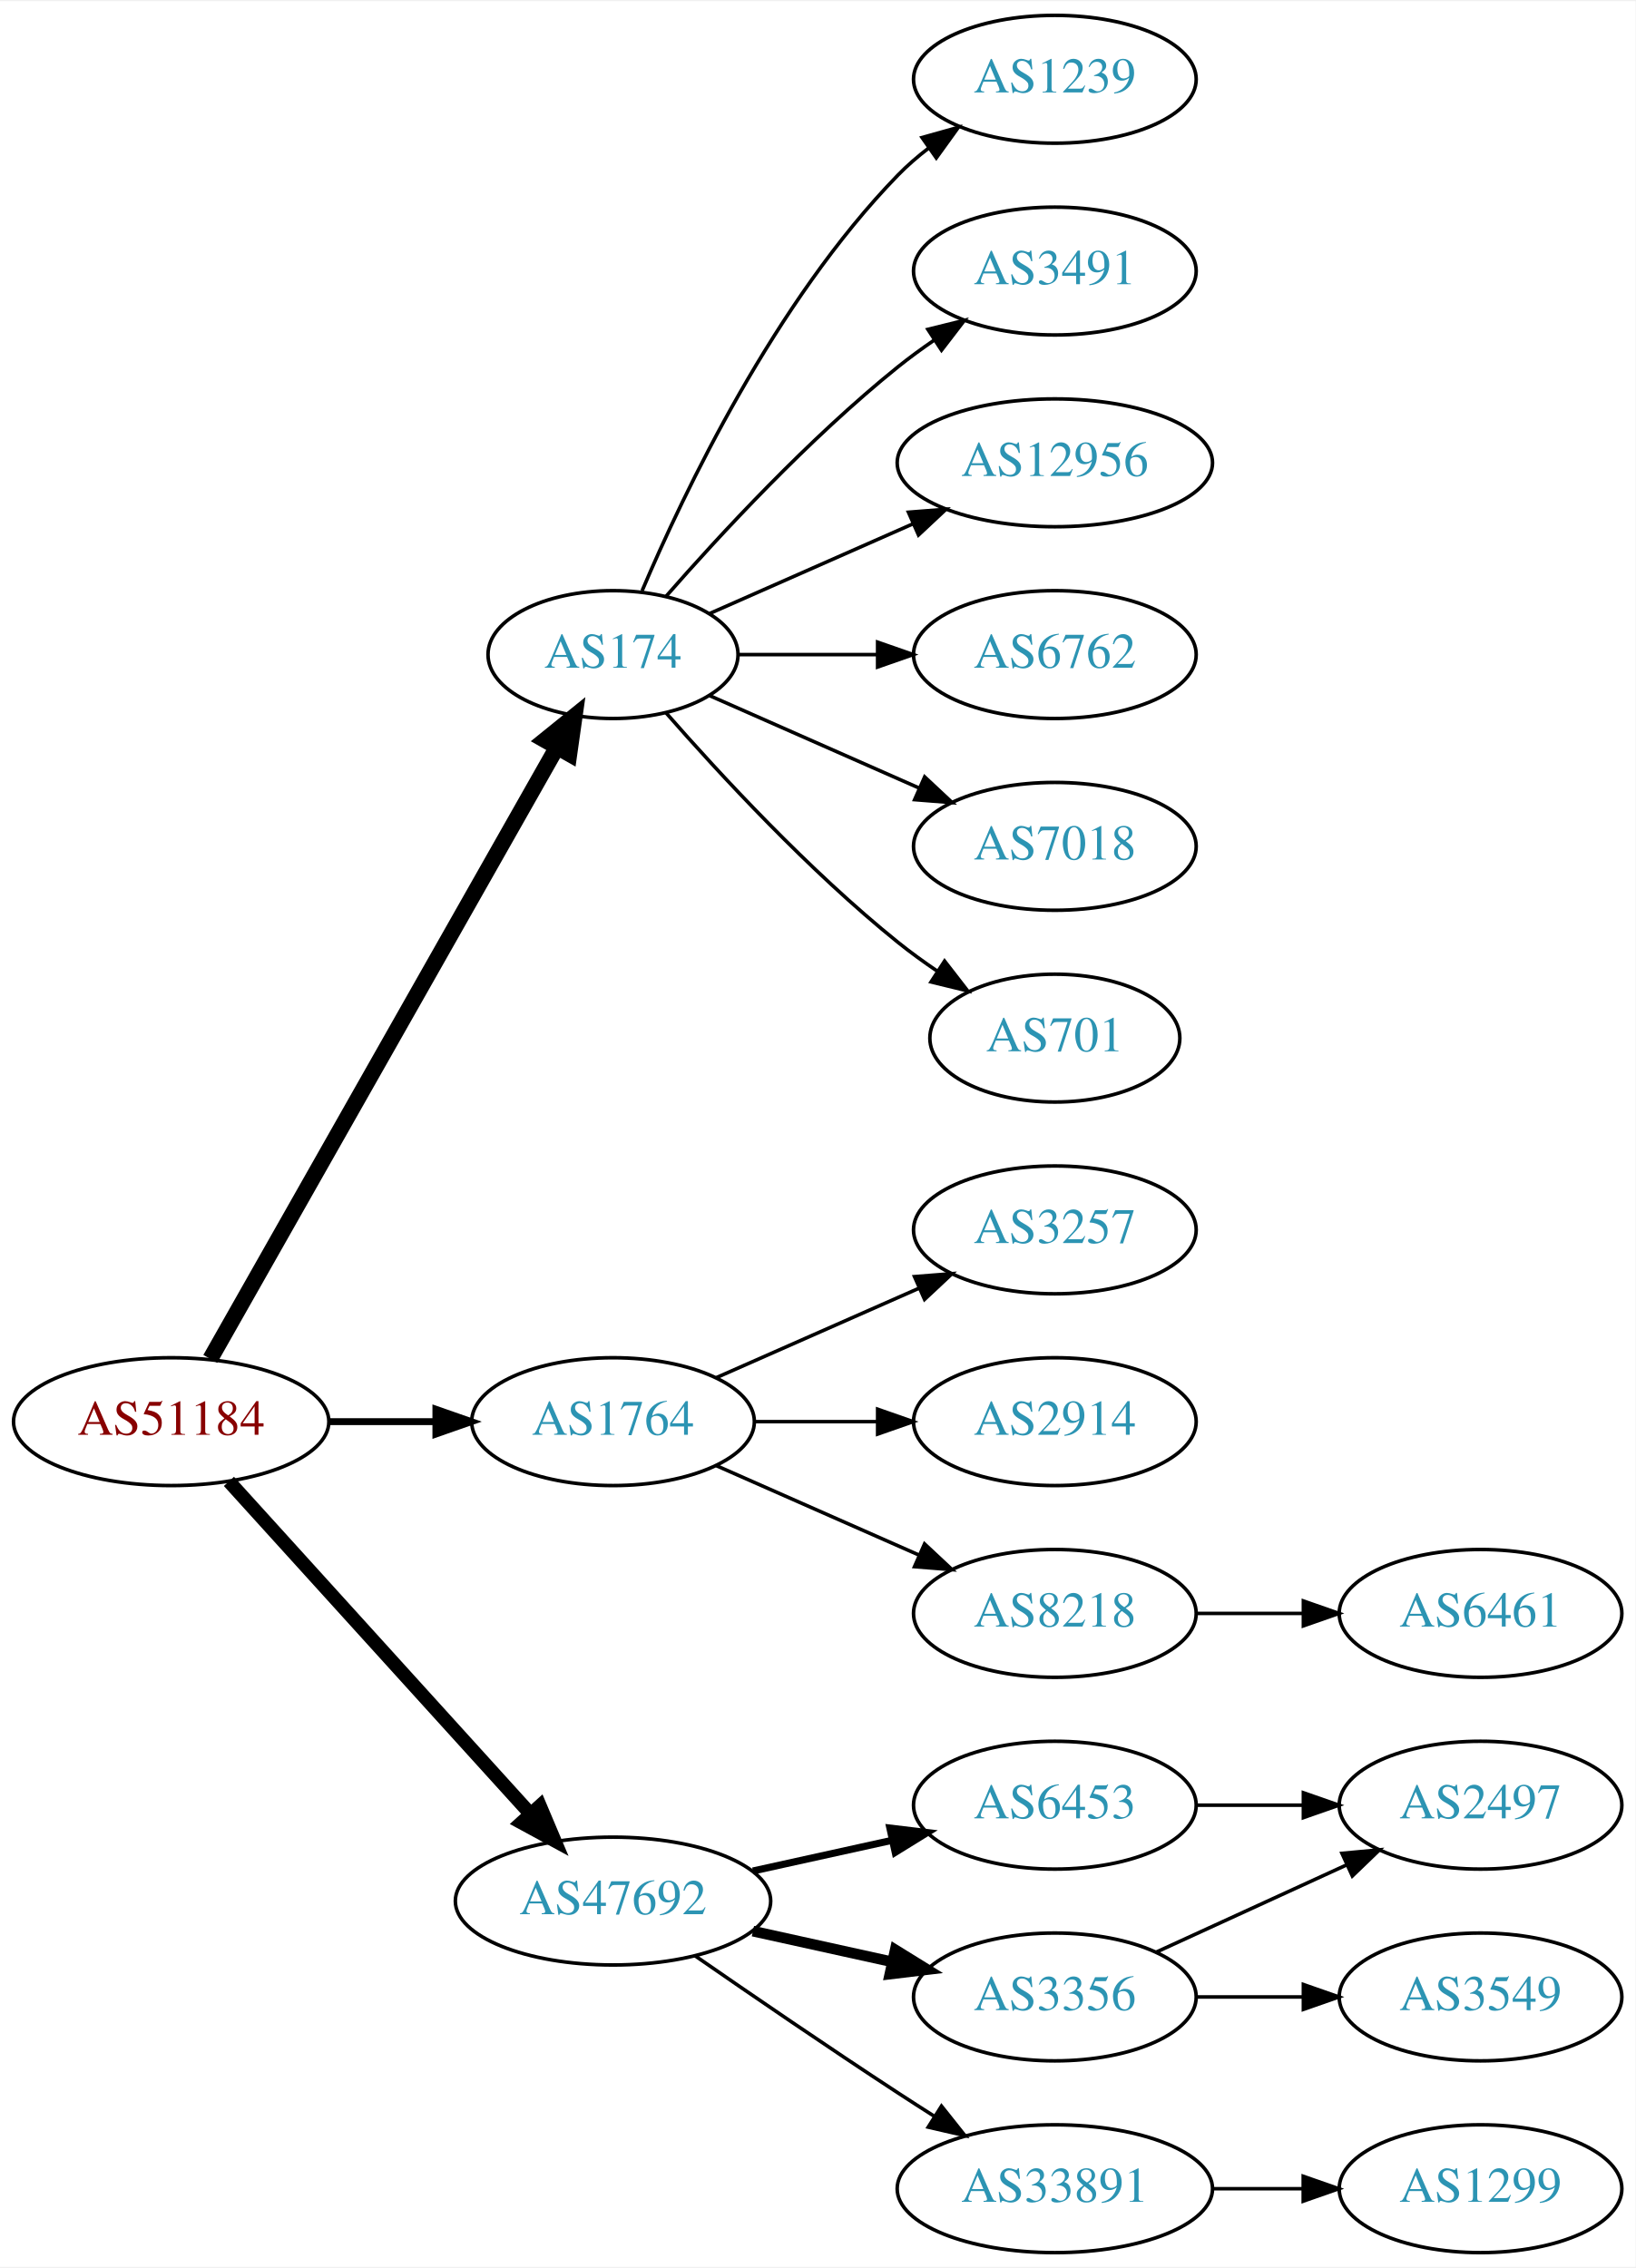
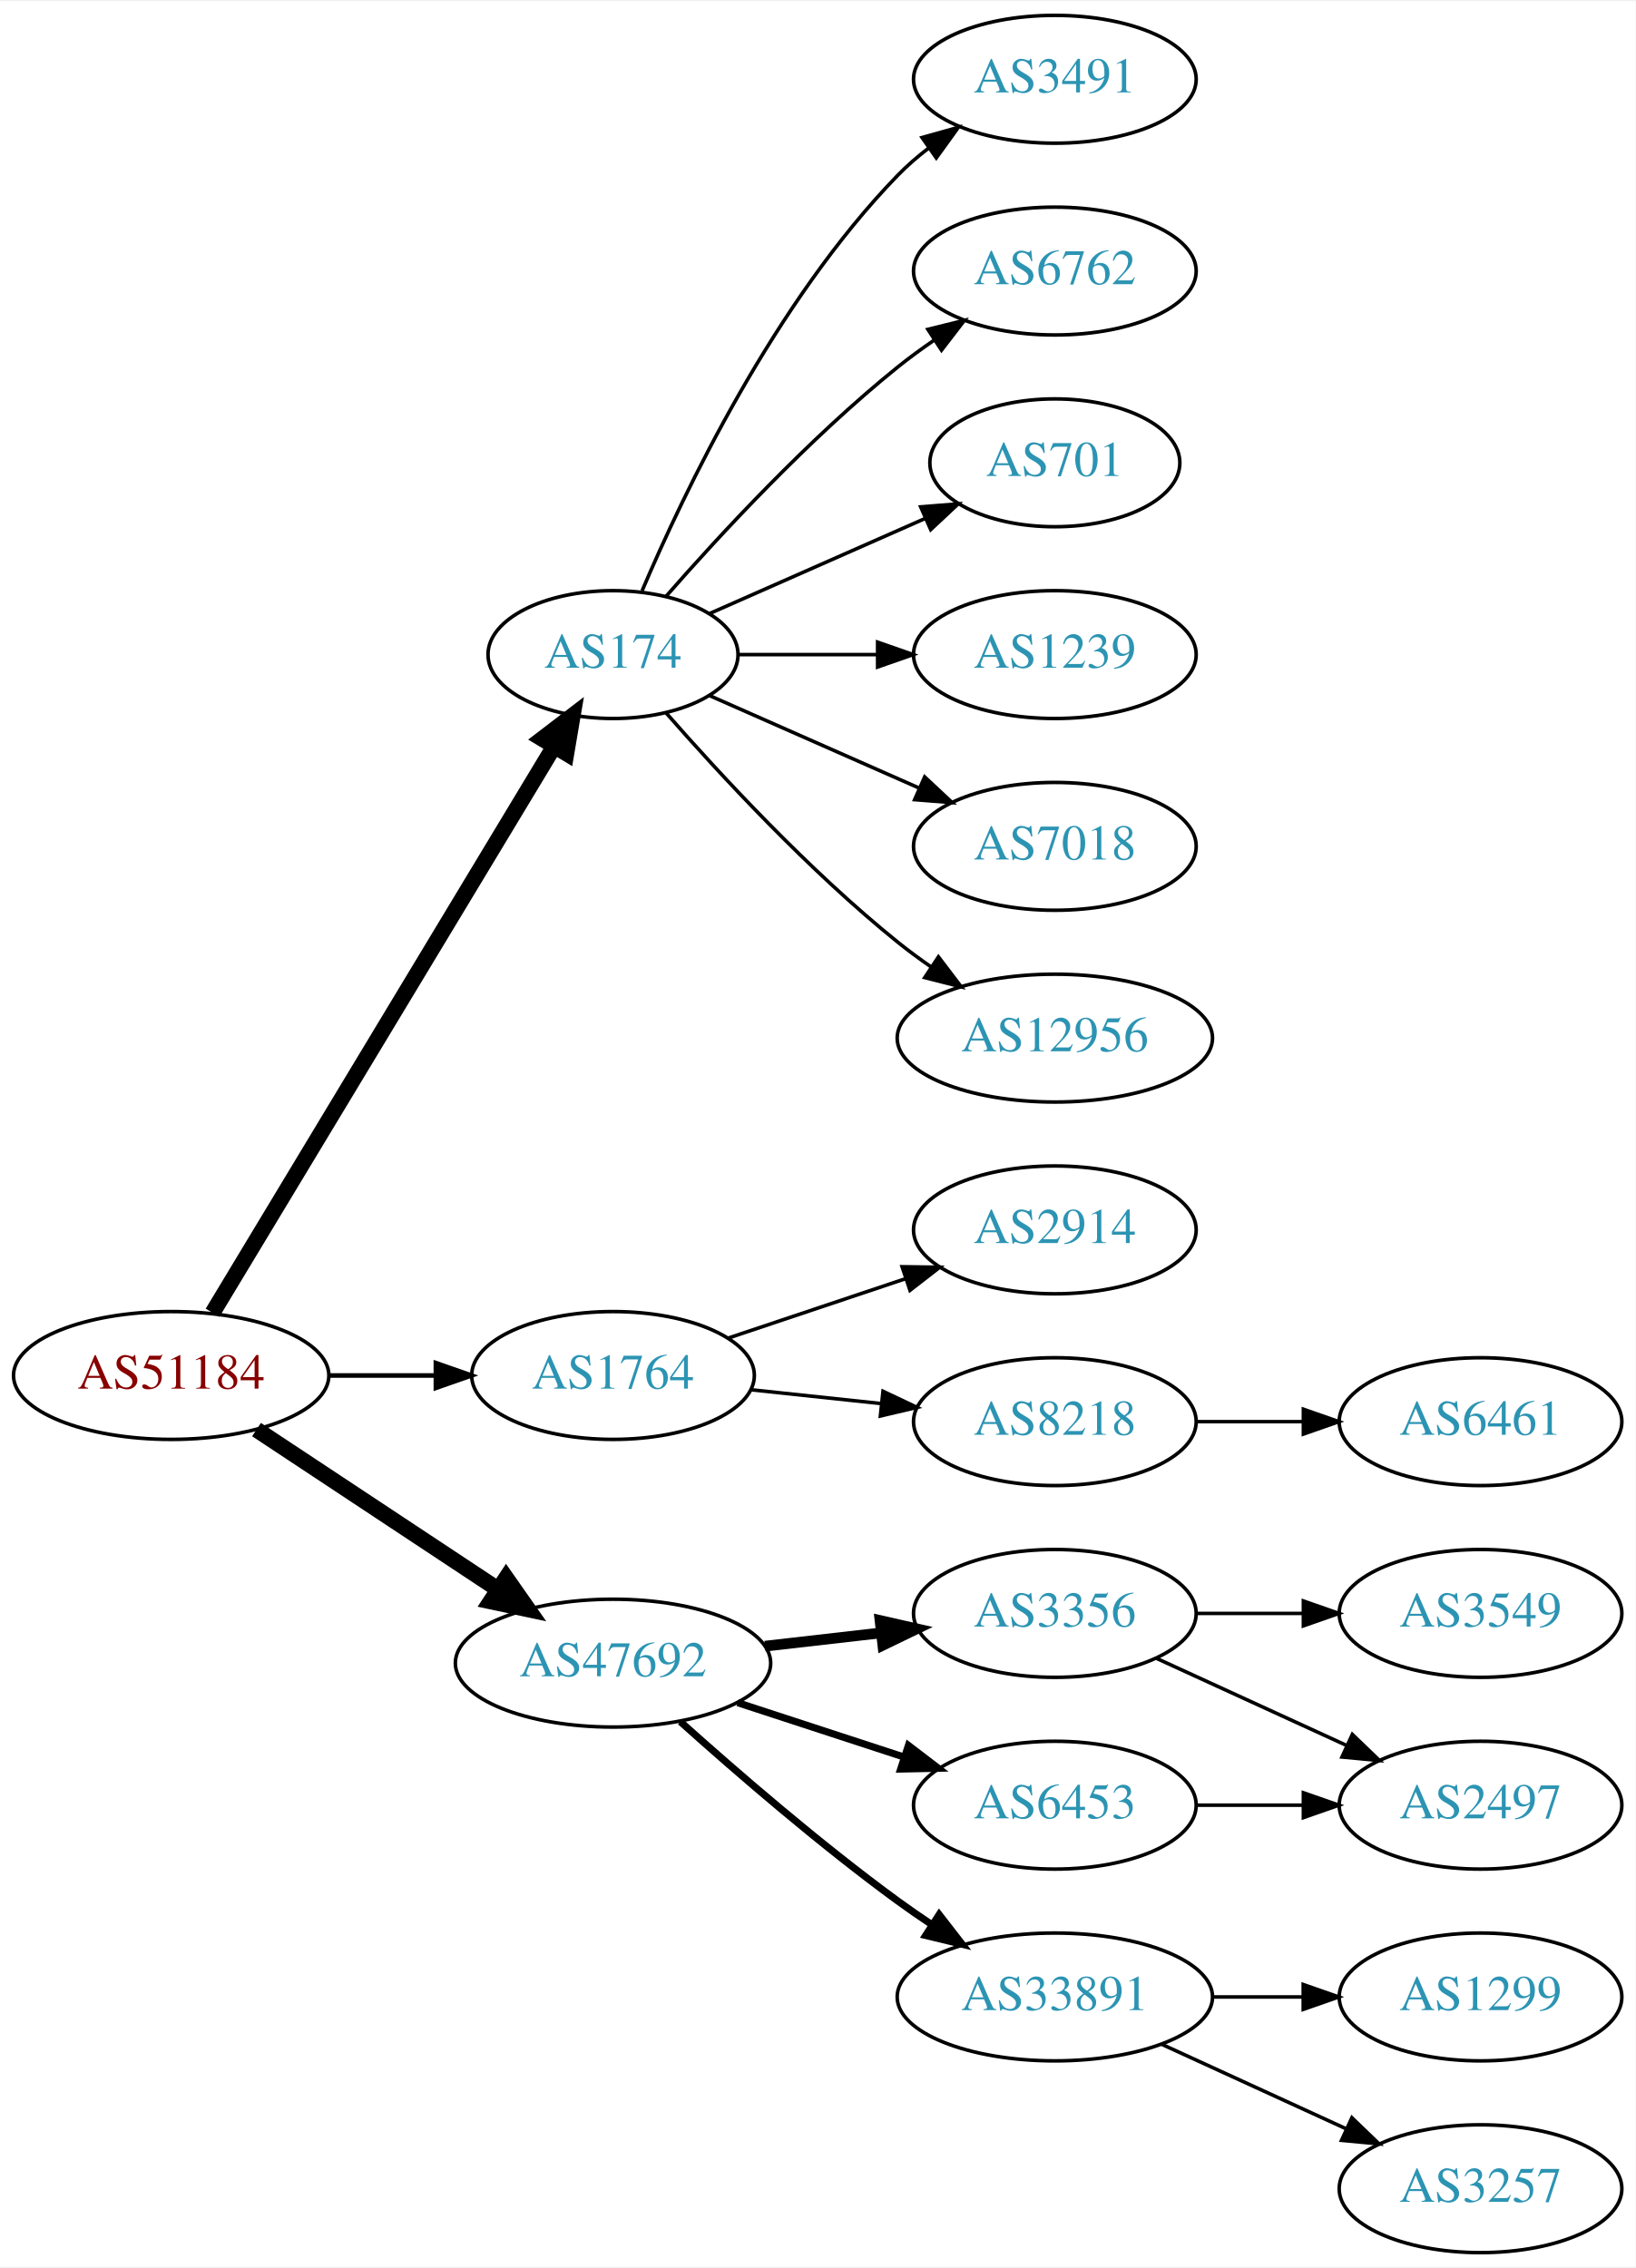
<svg xmlns="http://www.w3.org/2000/svg" xmlns:xlink="http://www.w3.org/1999/xlink" width="460pt" height="638pt" viewBox="0.00 0.00 460.47 638.00">
  <g id="graph0" class="graph" transform="scale(1 1) rotate(0) translate(4 634)">
    <polygon fill="white" stroke="none" points="-4,4 -4,-634 456.469,-634 456.469,4 -4,4" />
    <g id="node1" class="node">
      <g id="a_node1">
        <a xlink:href="/asn/51184" xlink:title="AS51184 ~ Fonira Telekom GmbH [AT]">
-           <ellipse fill="#ffffff" stroke="black" cx="44.196" cy="-234" rx="44.393" ry="18" />
-           <text text-anchor="middle" x="44.196" y="-230.3" font-family="Times,serif" font-size="14.00" fill="#880000">AS51184</text>
+           <ellipse fill="#ffffff" stroke="black" cx="44.196" cy="-247" rx="44.393" ry="18" />
+           <text text-anchor="middle" x="44.196" y="-243.3" font-family="Times,serif" font-size="14.00" fill="#880000">AS51184</text>
        </a>
      </g>
    </g>
    <g id="node2" class="node">
      <g id="a_node2">
        <a xlink:href="/asn/174" xlink:title="AS174 ~ Cogent Communications [US]">
          <ellipse fill="#ffffff" stroke="black" cx="168.588" cy="-450" rx="35.194" ry="18" />
          <text text-anchor="middle" x="168.588" y="-446.3" font-family="Times,serif" font-size="14.00" fill="#2c94b3">AS174</text>
        </a>
      </g>
    </g>
    <g id="edge1" class="edge">
-       <path fill="none" stroke="black" stroke-width="4.5" d="M55.212,-251.676C76.745,-289.679 127.537,-379.316 152.794,-423.89" />
-       <polygon fill="black" stroke="black" stroke-width="4.5" points="149.42,-425.924 157.776,-432.683 156.272,-422.042 149.42,-425.924" />
+       <path fill="none" stroke="black" stroke-width="4.5" d="M55.843,-264.66C77.471,-300.532 126.631,-382.069 151.92,-424.012" />
+       <polygon fill="black" stroke="black" stroke-width="4.5" points="148.69,-426.282 157.226,-432.813 155.434,-422.216 148.69,-426.282" />
    </g>
    <g id="node3" class="node">
      <g id="a_node3">
        <a xlink:href="/asn/1764" xlink:title="AS1764 ~ NEXTLAYER-AS [AT]">
-           <ellipse fill="#ffffff" stroke="black" cx="168.588" cy="-234" rx="39.794" ry="18" />
-           <text text-anchor="middle" x="168.588" y="-230.3" font-family="Times,serif" font-size="14.00" fill="#2c94b3">AS1764</text>
+           <ellipse fill="#ffffff" stroke="black" cx="168.588" cy="-247" rx="39.794" ry="18" />
+           <text text-anchor="middle" x="168.588" y="-243.3" font-family="Times,serif" font-size="14.00" fill="#2c94b3">AS1764</text>
        </a>
      </g>
    </g>
    <g id="edge2" class="edge">
-       <path fill="none" stroke="black" stroke-width="1.929" d="M88.692,-234C98.381,-234 108.717,-234 118.61,-234" />
-       <polygon fill="black" stroke="black" stroke-width="1.929" points="118.713,-237.5 128.713,-234 118.713,-230.5 118.713,-237.5" />
+       <path fill="none" stroke="black" stroke-width="1.286" d="M88.692,-247C98.381,-247 108.717,-247 118.61,-247" />
+       <polygon fill="black" stroke="black" stroke-width="1.286" points="118.713,-250.5 128.713,-247 118.713,-243.5 118.713,-250.5" />
    </g>
    <g id="node4" class="node">
      <g id="a_node4">
        <a xlink:href="/asn/47692" xlink:title="AS47692 ~ Nessus GmbH [AT]">
-           <ellipse fill="#ffffff" stroke="black" cx="168.588" cy="-99" rx="44.393" ry="18" />
-           <text text-anchor="middle" x="168.588" y="-95.3" font-family="Times,serif" font-size="14.00" fill="#2c94b3">AS47692</text>
+           <ellipse fill="#ffffff" stroke="black" cx="168.588" cy="-166" rx="44.393" ry="18" />
+           <text text-anchor="middle" x="168.588" y="-162.3" font-family="Times,serif" font-size="14.00" fill="#2c94b3">AS47692</text>
        </a>
      </g>
    </g>
    <g id="edge3" class="edge">
-       <path fill="none" stroke="black" stroke-width="3.857" d="M60.45,-217.175C81.796,-193.63 120.718,-150.698 145.31,-123.574" />
-       <polygon fill="black" stroke="black" stroke-width="3.857" points="148.019,-125.796 152.142,-116.037 142.833,-121.095 148.019,-125.796" />
+       <path fill="none" stroke="black" stroke-width="4.5" d="M68.217,-231.765C87.449,-219.037 115.056,-200.766 136.294,-186.711" />
+       <polygon fill="black" stroke="black" stroke-width="4.5" points="138.504,-189.97 144.67,-181.167 134.158,-183.403 138.504,-189.97" />
    </g>
    <g id="node5" class="node">
      <g id="a_node5">
-         <a xlink:href="/asn/1239" xlink:title="AS1239 ~ Sprint [US]">
+         <a xlink:href="/asn/3491" xlink:title="AS3491 ~ PCCW Global, Inc. [US]">
          <ellipse fill="#ffffff" stroke="black" cx="292.98" cy="-612" rx="39.794" ry="18" />
-           <text text-anchor="middle" x="292.98" y="-608.3" font-family="Times,serif" font-size="14.00" fill="#2c94b3">AS1239</text>
+           <text text-anchor="middle" x="292.98" y="-608.3" font-family="Times,serif" font-size="14.00" fill="#2c94b3">AS3491</text>
        </a>
      </g>
    </g>
    <g id="edge4" class="edge">
      <path fill="none" stroke="black" d="M176.779,-467.975C188.546,-495.682 214.12,-549.348 248.784,-585 251.404,-587.695 254.345,-590.239 257.428,-592.608" />
      <polygon fill="black" stroke="black" points="255.594,-595.597 265.796,-598.455 259.603,-589.859 255.594,-595.597" />
    </g>
    <g id="node6" class="node">
      <g id="a_node6">
-         <a xlink:href="/asn/3491" xlink:title="AS3491 ~ PCCW Global, Inc. [US]">
+         <a xlink:href="/asn/6762" xlink:title="AS6762 ~ TELECOM ITALIA SPARKLE S.p.A. [IT]">
          <ellipse fill="#ffffff" stroke="black" cx="292.98" cy="-558" rx="39.794" ry="18" />
-           <text text-anchor="middle" x="292.98" y="-554.3" font-family="Times,serif" font-size="14.00" fill="#2c94b3">AS3491</text>
+           <text text-anchor="middle" x="292.98" y="-554.3" font-family="Times,serif" font-size="14.00" fill="#2c94b3">AS6762</text>
        </a>
      </g>
    </g>
    <g id="edge5" class="edge">
      <path fill="none" stroke="black" d="M183.462,-466.345C198.532,-483.559 223.81,-510.901 248.784,-531 252.04,-533.62 255.565,-536.192 259.149,-538.646" />
      <polygon fill="black" stroke="black" points="257.237,-541.577 267.522,-544.121 261.068,-535.719 257.237,-541.577" />
    </g>
    <g id="node7" class="node">
      <g id="a_node7">
-         <a xlink:href="/asn/12956" xlink:title="AS12956 ~ TELXIUS [ES]">
-           <ellipse fill="#ffffff" stroke="black" cx="292.98" cy="-504" rx="44.393" ry="18" />
-           <text text-anchor="middle" x="292.98" y="-500.3" font-family="Times,serif" font-size="14.00" fill="#2c94b3">AS12956</text>
+         <a xlink:href="/asn/701" xlink:title="AS701 ~ UUNET [US]">
+           <ellipse fill="#ffffff" stroke="black" cx="292.98" cy="-504" rx="35.194" ry="18" />
+           <text text-anchor="middle" x="292.98" y="-500.3" font-family="Times,serif" font-size="14.00" fill="#2c94b3">AS701</text>
        </a>
      </g>
    </g>
    <g id="edge6" class="edge">
-       <path fill="none" stroke="black" d="M195.844,-461.584C212.549,-468.954 234.477,-478.629 253.172,-486.877" />
-       <polygon fill="black" stroke="black" points="251.768,-490.083 262.329,-490.918 254.593,-483.679 251.768,-490.083" />
+       <path fill="none" stroke="black" d="M195.844,-461.584C213.51,-469.379 237.018,-479.75 256.366,-488.287" />
+       <polygon fill="black" stroke="black" points="255.206,-491.6 265.768,-492.435 258.031,-485.196 255.206,-491.6" />
    </g>
    <g id="node8" class="node">
      <g id="a_node8">
-         <a xlink:href="/asn/6762" xlink:title="AS6762 ~ TELECOM ITALIA SPARKLE S.p.A. [IT]">
+         <a xlink:href="/asn/1239" xlink:title="AS1239 ~ Sprint [US]">
          <ellipse fill="#ffffff" stroke="black" cx="292.98" cy="-450" rx="39.794" ry="18" />
-           <text text-anchor="middle" x="292.98" y="-446.3" font-family="Times,serif" font-size="14.00" fill="#2c94b3">AS6762</text>
+           <text text-anchor="middle" x="292.98" y="-446.3" font-family="Times,serif" font-size="14.00" fill="#2c94b3">AS1239</text>
        </a>
      </g>
    </g>
    <g id="edge7" class="edge">
      <path fill="none" stroke="black" d="M204.007,-450C216.058,-450 229.834,-450 242.852,-450" />
      <polygon fill="black" stroke="black" points="243.081,-453.5 253.081,-450 243.081,-446.5 243.081,-453.5" />
    </g>
    <g id="node9" class="node">
      <g id="a_node9">
        <a xlink:href="/asn/7018" xlink:title="AS7018 ~ AT&amp;T Services, Inc. [US]">
          <ellipse fill="#ffffff" stroke="black" cx="292.98" cy="-396" rx="39.794" ry="18" />
          <text text-anchor="middle" x="292.98" y="-392.3" font-family="Times,serif" font-size="14.00" fill="#2c94b3">AS7018</text>
        </a>
      </g>
    </g>
    <g id="edge8" class="edge">
      <path fill="none" stroke="black" d="M195.844,-438.416C213.03,-430.833 235.743,-420.812 254.777,-412.414" />
      <polygon fill="black" stroke="black" points="256.329,-415.555 264.065,-408.316 253.503,-409.151 256.329,-415.555" />
    </g>
    <g id="node10" class="node">
      <g id="a_node10">
-         <a xlink:href="/asn/701" xlink:title="AS701 ~ UUNET [US]">
-           <ellipse fill="#ffffff" stroke="black" cx="292.98" cy="-342" rx="35.194" ry="18" />
-           <text text-anchor="middle" x="292.98" y="-338.3" font-family="Times,serif" font-size="14.00" fill="#2c94b3">AS701</text>
+         <a xlink:href="/asn/12956" xlink:title="AS12956 ~ TELXIUS [ES]">
+           <ellipse fill="#ffffff" stroke="black" cx="292.98" cy="-342" rx="44.393" ry="18" />
+           <text text-anchor="middle" x="292.98" y="-338.3" font-family="Times,serif" font-size="14.00" fill="#2c94b3">AS12956</text>
        </a>
      </g>
    </g>
    <g id="edge9" class="edge">
-       <path fill="none" stroke="black" d="M183.462,-433.655C198.532,-416.441 223.81,-389.099 248.784,-369 252.289,-366.179 256.107,-363.413 259.975,-360.792" />
-       <polygon fill="black" stroke="black" points="261.933,-363.694 268.421,-355.318 258.126,-357.82 261.933,-363.694" />
+       <path fill="none" stroke="black" d="M183.462,-433.655C198.532,-416.441 223.81,-389.099 248.784,-369 251.712,-366.643 254.859,-364.325 258.07,-362.098" />
+       <polygon fill="black" stroke="black" points="260.206,-364.882 266.618,-356.448 256.346,-359.042 260.206,-364.882" />
    </g>
    <g id="node11" class="node">
      <g id="a_node11">
-         <a xlink:href="/asn/3257" xlink:title="AS3257 ~ GTT [DE]">
+         <a xlink:href="/asn/2914" xlink:title="AS2914 ~ NTT America, Inc. [US]">
          <ellipse fill="#ffffff" stroke="black" cx="292.98" cy="-288" rx="39.794" ry="18" />
-           <text text-anchor="middle" x="292.98" y="-284.3" font-family="Times,serif" font-size="14.00" fill="#2c94b3">AS3257</text>
+           <text text-anchor="middle" x="292.98" y="-284.3" font-family="Times,serif" font-size="14.00" fill="#2c94b3">AS2914</text>
        </a>
      </g>
    </g>
    <g id="edge10" class="edge">
-       <path fill="none" stroke="black" d="M197.667,-246.389C214.615,-253.866 236.413,-263.483 254.782,-271.588" />
-       <polygon fill="black" stroke="black" points="253.47,-274.834 264.032,-275.669 256.296,-268.43 253.47,-274.834" />
+       <path fill="none" stroke="black" d="M201.107,-257.559C216.24,-262.628 234.568,-268.767 250.788,-274.201" />
+       <polygon fill="black" stroke="black" points="249.974,-277.62 260.568,-277.477 252.198,-270.982 249.974,-277.62" />
    </g>
    <g id="node12" class="node">
      <g id="a_node12">
-         <a xlink:href="/asn/2914" xlink:title="AS2914 ~ NTT America, Inc. [US]">
+         <a xlink:href="/asn/8218" xlink:title="AS8218 ~ legacy Neotelecoms [FR]">
          <ellipse fill="#ffffff" stroke="black" cx="292.98" cy="-234" rx="39.794" ry="18" />
-           <text text-anchor="middle" x="292.98" y="-230.3" font-family="Times,serif" font-size="14.00" fill="#2c94b3">AS2914</text>
+           <text text-anchor="middle" x="292.98" y="-230.3" font-family="Times,serif" font-size="14.00" fill="#2c94b3">AS8218</text>
        </a>
      </g>
    </g>
    <g id="edge11" class="edge">
-       <path fill="none" stroke="black" d="M208.314,-234C219.252,-234 231.303,-234 242.769,-234" />
-       <polygon fill="black" stroke="black" points="243.087,-237.5 253.087,-234 243.087,-230.5 243.087,-237.5" />
-     </g>
-     <g id="node13" class="node">
-       <g id="a_node13">
-         <a xlink:href="/asn/8218" xlink:title="AS8218 ~ legacy Neotelecoms [FR]">
+       <path fill="none" stroke="black" d="M207.309,-242.993C218.942,-241.758 231.909,-240.381 244.13,-239.083" />
+       <polygon fill="black" stroke="black" points="244.6,-242.552 254.174,-238.016 243.86,-235.592 244.6,-242.552" />
+     </g>
+     <g id="node14" class="node">
+       <g id="a_node14">
+         <a xlink:href="/asn/3356" xlink:title="AS3356 ~ Level 3 Parent, LLC [US]">
          <ellipse fill="#ffffff" stroke="black" cx="292.98" cy="-180" rx="39.794" ry="18" />
-           <text text-anchor="middle" x="292.98" y="-176.3" font-family="Times,serif" font-size="14.00" fill="#2c94b3">AS8218</text>
-         </a>
-       </g>
-     </g>
-     <g id="edge12" class="edge">
-       <path fill="none" stroke="black" d="M197.667,-221.611C214.615,-214.134 236.413,-204.517 254.782,-196.412" />
-       <polygon fill="black" stroke="black" points="256.296,-199.57 264.032,-192.331 253.47,-193.166 256.296,-199.57" />
+           <text text-anchor="middle" x="292.98" y="-176.3" font-family="Times,serif" font-size="14.00" fill="#2c94b3">AS3356</text>
+         </a>
+       </g>
+     </g>
+     <g id="edge13" class="edge">
+       <path fill="none" stroke="black" stroke-width="3" d="M211.366,-170.779C221.862,-171.979 233.208,-173.277 243.981,-174.51" />
+       <polygon fill="black" stroke="black" stroke-width="3" points="243.755,-178.006 254.088,-175.666 244.55,-171.052 243.755,-178.006" />
    </g>
    <g id="node15" class="node">
      <g id="a_node15">
        <a xlink:href="/asn/6453" xlink:title="AS6453 ~ TATA COMMUNICATIONS (AMERICA) INC [US]">
          <ellipse fill="#ffffff" stroke="black" cx="292.98" cy="-126" rx="39.794" ry="18" />
          <text text-anchor="middle" x="292.98" y="-122.3" font-family="Times,serif" font-size="14.00" fill="#2c94b3">AS6453</text>
        </a>
      </g>
    </g>
    <g id="edge14" class="edge">
-       <path fill="none" stroke="black" stroke-width="2" d="M207.978,-107.469C220.369,-110.202 234.216,-113.257 247.036,-116.085" />
-       <polygon fill="black" stroke="black" stroke-width="2" points="246.532,-119.558 257.051,-118.295 248.04,-112.722 246.532,-119.558" />
+       <path fill="none" stroke="black" stroke-width="2" d="M203.681,-154.858C218.187,-150.117 235.239,-144.544 250.469,-139.567" />
+       <polygon fill="black" stroke="black" stroke-width="2" points="251.752,-142.83 260.17,-136.396 249.578,-136.176 251.752,-142.83" />
    </g>
    <g id="node16" class="node">
      <g id="a_node16">
-         <a xlink:href="/asn/3356" xlink:title="AS3356 ~ LEVEL3 [US]">
-           <ellipse fill="#ffffff" stroke="black" cx="292.98" cy="-72" rx="39.794" ry="18" />
-           <text text-anchor="middle" x="292.98" y="-68.3" font-family="Times,serif" font-size="14.00" fill="#2c94b3">AS3356</text>
+         <a xlink:href="/asn/33891" xlink:title="AS33891 ~ CORE-BACKBONE GMBH GLOBAL NETWORK [DE]">
+           <ellipse fill="#ffffff" stroke="black" cx="292.98" cy="-72" rx="44.393" ry="18" />
+           <text text-anchor="middle" x="292.98" y="-68.3" font-family="Times,serif" font-size="14.00" fill="#2c94b3">AS33891</text>
        </a>
      </g>
    </g>
    <g id="edge15" class="edge">
-       <path fill="none" stroke="black" stroke-width="3" d="M207.978,-90.531C220.369,-87.798 234.216,-84.743 247.036,-81.915" />
-       <polygon fill="black" stroke="black" stroke-width="3" points="248.04,-85.278 257.051,-79.706 246.532,-78.442 248.04,-85.278" />
+       <path fill="none" stroke="black" stroke-width="2" d="M187.542,-149.522C203.211,-135.46 226.817,-115.03 248.784,-99 251.82,-96.784 255.039,-94.56 258.296,-92.392" />
+       <polygon fill="black" stroke="black" stroke-width="2" points="260.41,-95.193 266.907,-86.824 256.609,-89.314 260.41,-95.193" />
+     </g>
+     <g id="node13" class="node">
+       <g id="a_node13">
+         <a xlink:href="/asn/6461" xlink:title="AS6461 ~ Zayo Bandwidth [US]">
+           <ellipse fill="#ffffff" stroke="black" cx="412.823" cy="-234" rx="39.794" ry="18" />
+           <text text-anchor="middle" x="412.823" y="-230.3" font-family="Times,serif" font-size="14.00" fill="#2c94b3">AS6461</text>
+         </a>
+       </g>
+     </g>
+     <g id="edge12" class="edge">
+       <path fill="none" stroke="black" d="M332.893,-234C342.446,-234 352.796,-234 362.759,-234" />
+       <polygon fill="black" stroke="black" points="362.951,-237.5 372.951,-234 362.951,-230.5 362.951,-237.5" />
    </g>
    <g id="node17" class="node">
      <g id="a_node17">
-         <a xlink:href="/asn/33891" xlink:title="AS33891 ~ CORE-BACKBONE GMBH GLOBAL NETWORK [DE]">
-           <ellipse fill="#ffffff" stroke="black" cx="292.98" cy="-18" rx="44.393" ry="18" />
-           <text text-anchor="middle" x="292.98" y="-14.3" font-family="Times,serif" font-size="14.00" fill="#2c94b3">AS33891</text>
+         <a xlink:href="/asn/3549" xlink:title="AS3549 ~ Level 3 Parent, LLC [US]">
+           <ellipse fill="#ffffff" stroke="black" cx="412.823" cy="-180" rx="39.794" ry="18" />
+           <text text-anchor="middle" x="412.823" y="-176.3" font-family="Times,serif" font-size="14.00" fill="#2c94b3">AS3549</text>
        </a>
      </g>
    </g>
    <g id="edge16" class="edge">
-       <path fill="none" stroke="black" d="M191.619,-83.633C207.421,-72.695 229.278,-57.739 248.784,-45 252.105,-42.831 255.587,-40.594 259.074,-38.379" />
-       <polygon fill="black" stroke="black" points="261.063,-41.262 267.656,-32.968 257.33,-35.34 261.063,-41.262" />
-     </g>
-     <g id="node14" class="node">
-       <g id="a_node14">
-         <a xlink:href="/asn/6461" xlink:title="AS6461 ~ Zayo Bandwidth [US]">
-           <ellipse fill="#ffffff" stroke="black" cx="412.823" cy="-180" rx="39.794" ry="18" />
-           <text text-anchor="middle" x="412.823" y="-176.3" font-family="Times,serif" font-size="14.00" fill="#2c94b3">AS6461</text>
-         </a>
-       </g>
-     </g>
-     <g id="edge13" class="edge">
      <path fill="none" stroke="black" d="M332.893,-180C342.446,-180 352.796,-180 362.759,-180" />
      <polygon fill="black" stroke="black" points="362.951,-183.5 372.951,-180 362.951,-176.5 362.951,-183.5" />
    </g>
    <g id="node18" class="node">
      <g id="a_node18">
        <a xlink:href="/asn/2497" xlink:title="AS2497 ~ Internet Initiative Japan Inc. [JP]">
          <ellipse fill="#ffffff" stroke="black" cx="412.823" cy="-126" rx="39.794" ry="18" />
          <text text-anchor="middle" x="412.823" y="-122.3" font-family="Times,serif" font-size="14.00" fill="#2c94b3">AS2497</text>
        </a>
      </g>
    </g>
    <g id="edge17" class="edge">
+       <path fill="none" stroke="black" d="M321.609,-167.339C337.566,-160.027 357.837,-150.739 375.119,-142.819" />
+       <polygon fill="black" stroke="black" points="376.734,-145.929 384.367,-138.581 373.818,-139.565 376.734,-145.929" />
+     </g>
+     <g id="edge18" class="edge">
      <path fill="none" stroke="black" d="M332.893,-126C342.446,-126 352.796,-126 362.759,-126" />
      <polygon fill="black" stroke="black" points="362.951,-129.5 372.951,-126 362.951,-122.5 362.951,-129.5" />
-     </g>
-     <g id="edge20" class="edge">
-       <path fill="none" stroke="black" d="M321.609,-84.661C337.566,-91.973 357.837,-101.261 375.119,-109.181" />
-       <polygon fill="black" stroke="black" points="373.818,-112.435 384.367,-113.419 376.734,-106.071 373.818,-112.435" />
-     </g>
-     <g id="node20" class="node">
-       <g id="a_node20">
-         <a xlink:href="/asn/3549" xlink:title="AS3549 ~ Level 3 Parent, LLC [US]">
-           <ellipse fill="#ffffff" stroke="black" cx="412.823" cy="-72" rx="39.794" ry="18" />
-           <text text-anchor="middle" x="412.823" y="-68.3" font-family="Times,serif" font-size="14.00" fill="#2c94b3">AS3549</text>
-         </a>
-       </g>
-     </g>
-     <g id="edge19" class="edge">
-       <path fill="none" stroke="black" d="M332.893,-72C342.446,-72 352.796,-72 362.759,-72" />
-       <polygon fill="black" stroke="black" points="362.951,-75.5 372.951,-72 362.951,-68.5 362.951,-75.5" />
    </g>
    <g id="node19" class="node">
      <g id="a_node19">
        <a xlink:href="/asn/1299" xlink:title="AS1299 ~ Telia Carrier [EU]">
+           <ellipse fill="#ffffff" stroke="black" cx="412.823" cy="-72" rx="39.794" ry="18" />
+           <text text-anchor="middle" x="412.823" y="-68.3" font-family="Times,serif" font-size="14.00" fill="#2c94b3">AS1299</text>
+         </a>
+       </g>
+     </g>
+     <g id="edge19" class="edge">
+       <path fill="none" stroke="black" d="M337.191,-72C345.504,-72 354.267,-72 362.749,-72" />
+       <polygon fill="black" stroke="black" points="362.908,-75.5 372.908,-72 362.908,-68.5 362.908,-75.5" />
+     </g>
+     <g id="node20" class="node">
+       <g id="a_node20">
+         <a xlink:href="/asn/3257" xlink:title="AS3257 ~ GTT [DE]">
          <ellipse fill="#ffffff" stroke="black" cx="412.823" cy="-18" rx="39.794" ry="18" />
-           <text text-anchor="middle" x="412.823" y="-14.3" font-family="Times,serif" font-size="14.00" fill="#2c94b3">AS1299</text>
-         </a>
-       </g>
-     </g>
-     <g id="edge18" class="edge">
-       <path fill="none" stroke="black" d="M337.191,-18C345.504,-18 354.267,-18 362.749,-18" />
-       <polygon fill="black" stroke="black" points="362.908,-21.5 372.908,-18 362.908,-14.5 362.908,-21.5" />
+           <text text-anchor="middle" x="412.823" y="-14.3" font-family="Times,serif" font-size="14.00" fill="#2c94b3">AS3257</text>
+         </a>
+       </g>
+     </g>
+     <g id="edge20" class="edge">
+       <path fill="none" stroke="black" d="M323.11,-58.652C338.721,-51.498 358.119,-42.609 374.791,-34.969" />
+       <polygon fill="black" stroke="black" points="376.61,-37.986 384.243,-30.638 373.694,-31.622 376.61,-37.986" />
    </g>
  </g>
</svg>
